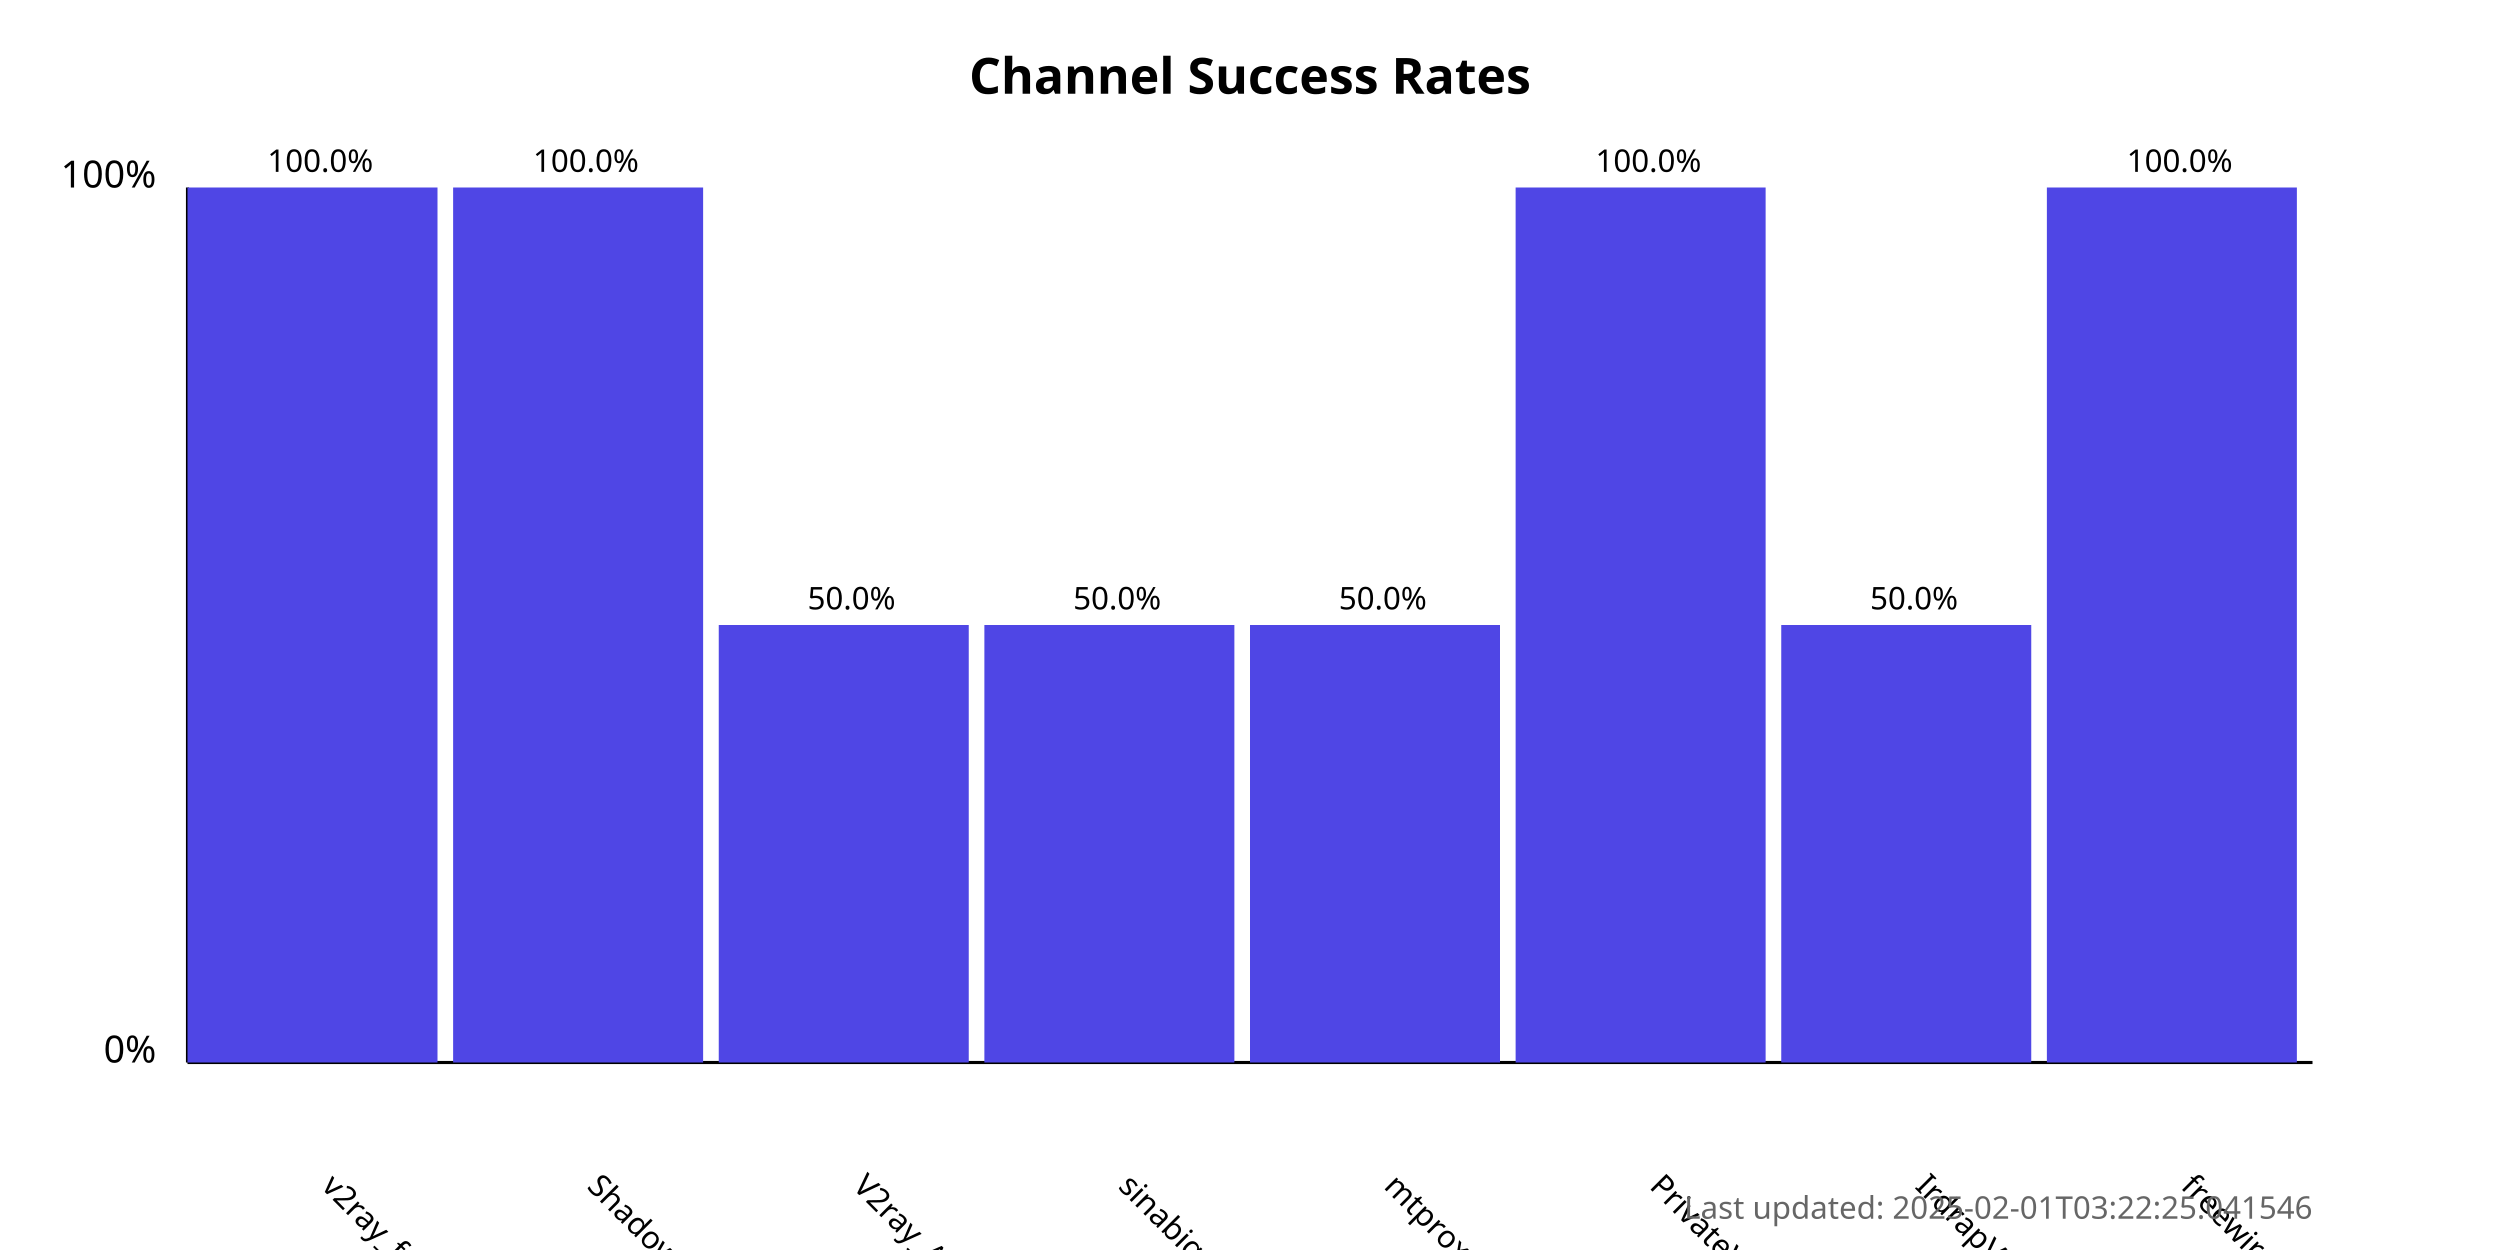
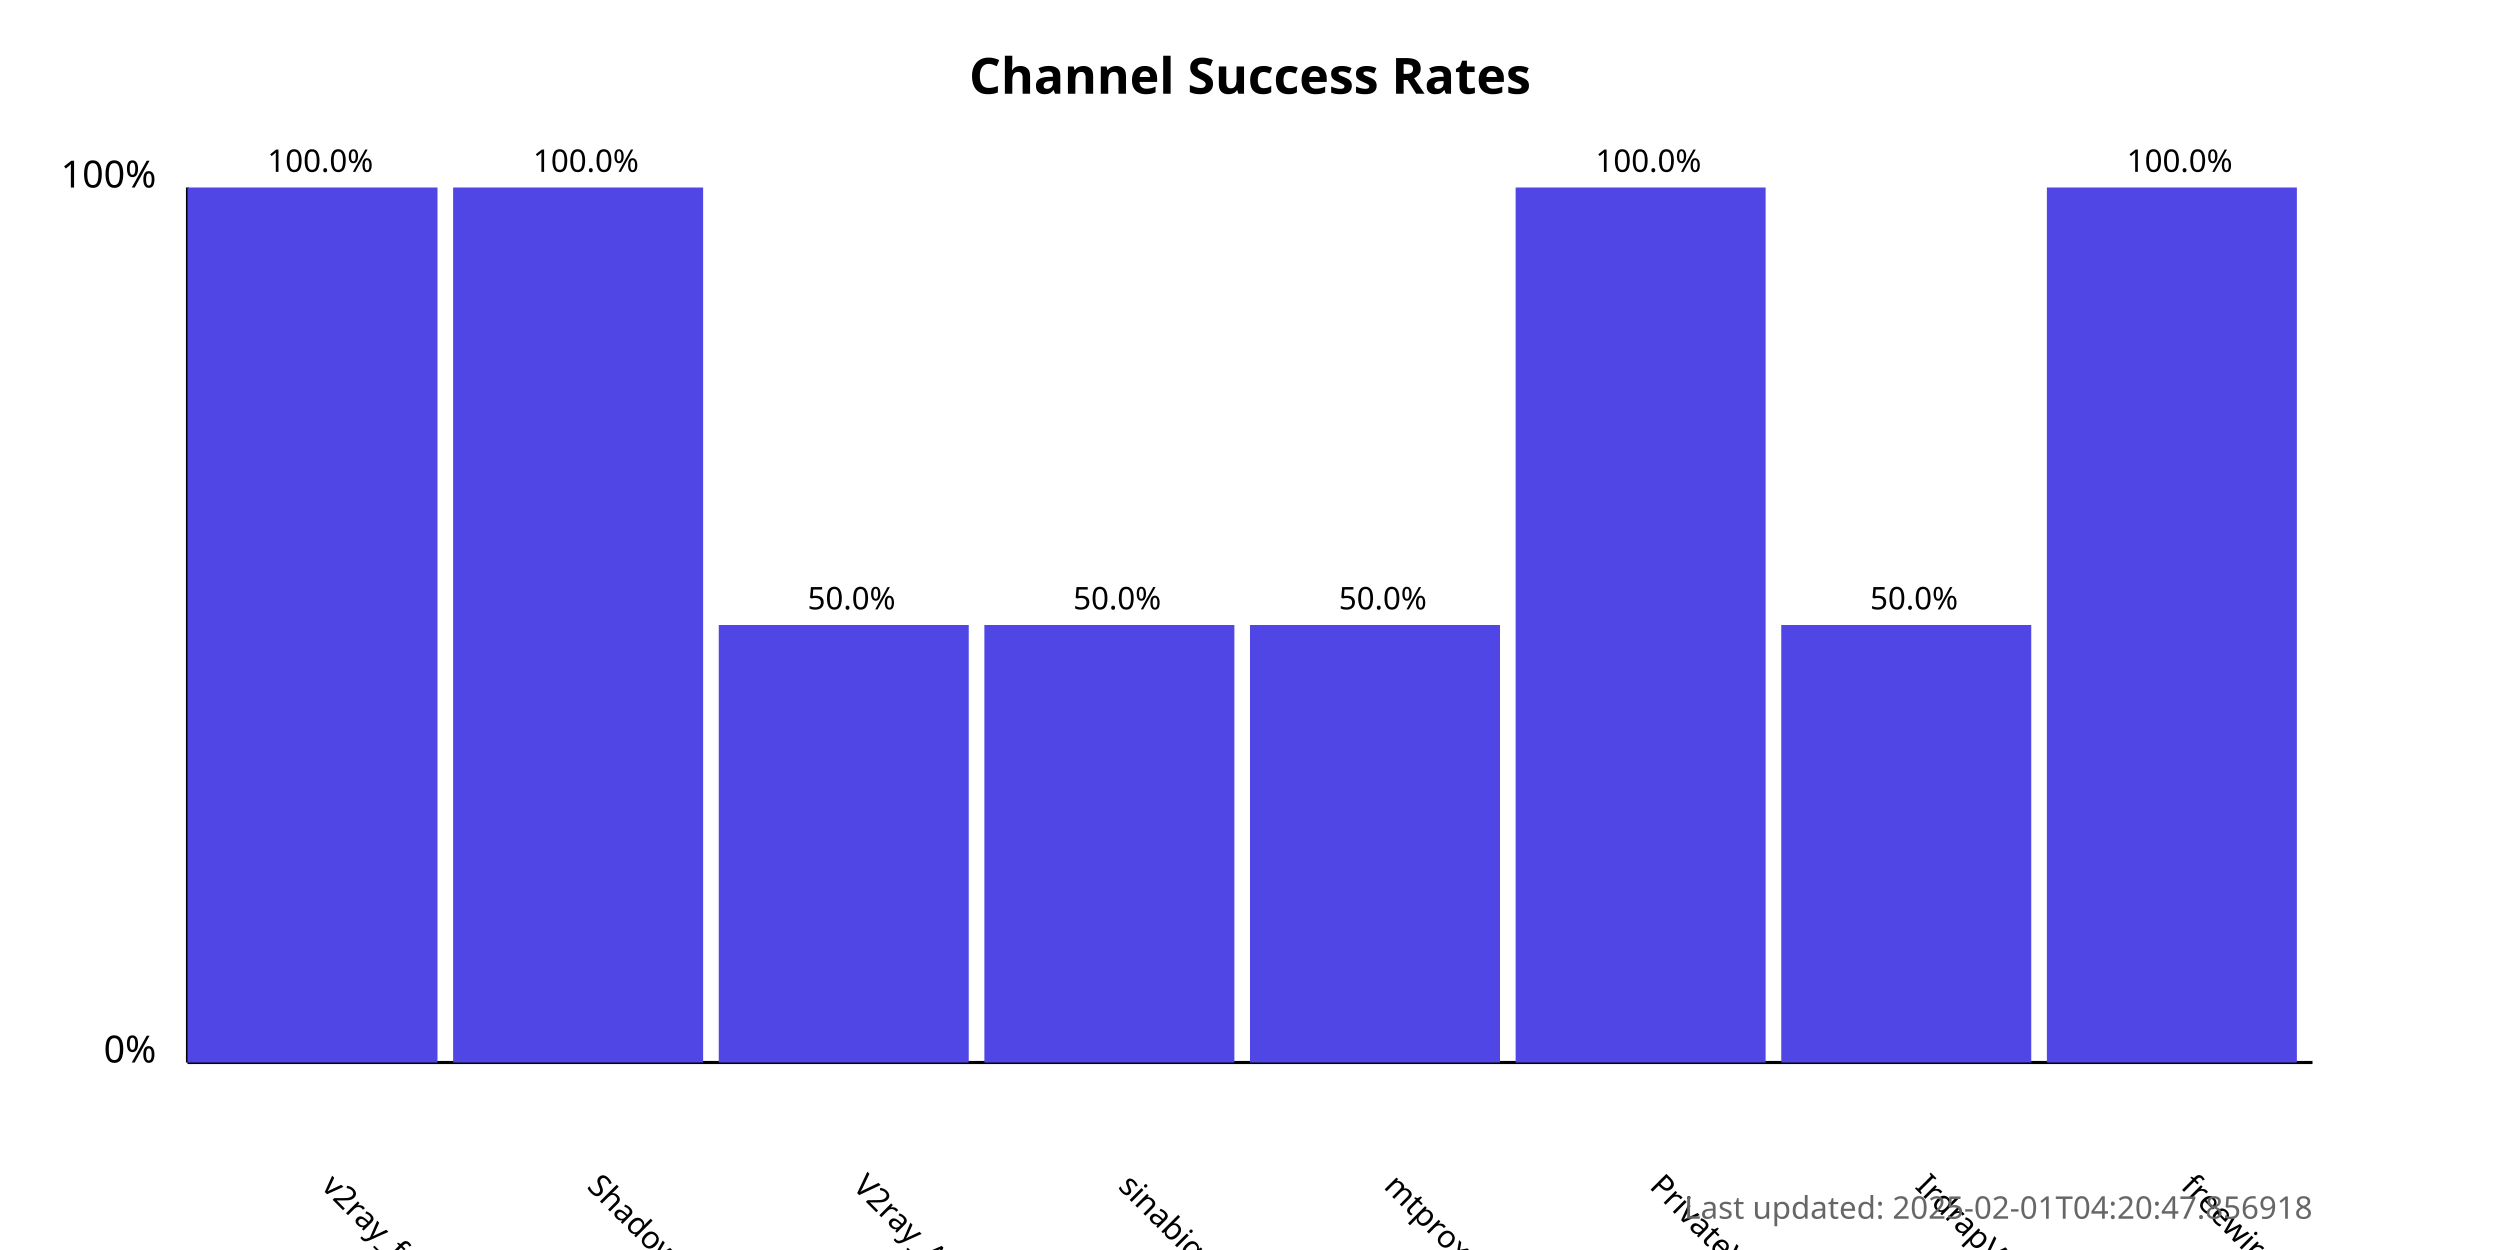
<svg xmlns="http://www.w3.org/2000/svg" width="800" height="400">
  <style>
            .chart-title { font: bold 16px sans-serif; }
            .axis-label { font: 12px sans-serif; }
            .tick-label { font: 10px sans-serif; }
            .bar { fill: #4f46e5; }
            .bar:hover { fill: #6366f1; }
            .timestamp { font: 10px sans-serif; fill: #666; }
        </style>
  <text x="400.0" y="30" text-anchor="middle" class="chart-title">
            Channel Success Rates
        </text>
  <line x1="60" y1="340" x2="60" y2="60" stroke="black" stroke-width="1" />
  <line x1="60" y1="340" x2="740" y2="340" stroke="black" stroke-width="1" />
  <text x="50" y="340" text-anchor="end" class="axis-label">0%</text>
  <text x="50" y="60" text-anchor="end" class="axis-label">100%</text>
  <g>
    <rect x="60" y="60.0" width="80.0" height="280.0" class="bar" />
    <text x="102.5" y="380" transform="rotate(45, 102.5, 380)" text-anchor="start" class="tick-label">
                v2ray_free_conf
            </text>
    <text x="102.5" y="55.0" text-anchor="middle" class="tick-label">
                100.0%
            </text>
  </g>
  <g>
    <rect x="145.0" y="60.0" width="80.0" height="280.0" class="bar" />
    <text x="187.5" y="380" transform="rotate(45, 187.5, 380)" text-anchor="start" class="tick-label">
                ShadowProxy66
            </text>
    <text x="187.5" y="55.0" text-anchor="middle" class="tick-label">
                100.0%
            </text>
  </g>
  <g>
    <rect x="230.0" y="200.0" width="80.0" height="140.0" class="bar" />
    <text x="272.5" y="380" transform="rotate(45, 272.5, 380)" text-anchor="start" class="tick-label">
                V2ray_Alpha
            </text>
    <text x="272.5" y="195.0" text-anchor="middle" class="tick-label">
                50.0%
            </text>
  </g>
  <g>
    <rect x="315.0" y="200.0" width="80.0" height="140.0" class="bar" />
    <text x="357.5" y="380" transform="rotate(45, 357.5, 380)" text-anchor="start" class="tick-label">
                sinabigo
            </text>
    <text x="357.5" y="195.0" text-anchor="middle" class="tick-label">
                50.0%
            </text>
  </g>
  <g>
    <rect x="400.0" y="200.0" width="80.0" height="140.0" class="bar" />
    <text x="442.5" y="380" transform="rotate(45, 442.5, 380)" text-anchor="start" class="tick-label">
                mtproxy_lists
            </text>
    <text x="442.5" y="195.0" text-anchor="middle" class="tick-label">
                50.0%
            </text>
  </g>
  <g>
    <rect x="485.0" y="60.0" width="80.0" height="280.0" class="bar" />
    <text x="527.5" y="380" transform="rotate(45, 527.5, 380)" text-anchor="start" class="tick-label">
                PrivateVPNs
            </text>
    <text x="527.5" y="55.0" text-anchor="middle" class="tick-label">
                100.0%
            </text>
  </g>
  <g>
    <rect x="570.0" y="200.0" width="80.0" height="140.0" class="bar" />
    <text x="612.5" y="380" transform="rotate(45, 612.5, 380)" text-anchor="start" class="tick-label">
                IrdrapVPNnews
            </text>
    <text x="612.5" y="195.0" text-anchor="middle" class="tick-label">
                50.0%
            </text>
  </g>
  <g>
    <rect x="655.0" y="60.0" width="80.0" height="280.0" class="bar" />
    <text x="697.5" y="380" transform="rotate(45, 697.5, 380)" text-anchor="start" class="tick-label">
                freewireguard
            </text>
    <text x="697.5" y="55.0" text-anchor="middle" class="tick-label">
                100.0%
            </text>
  </g>
  <text x="740" y="390" text-anchor="end" class="timestamp">
-             Last updated: 2025-02-01T03:22:25.041546
+             Last updated: 2025-02-01T04:20:47.856918
        </text>
</svg>
